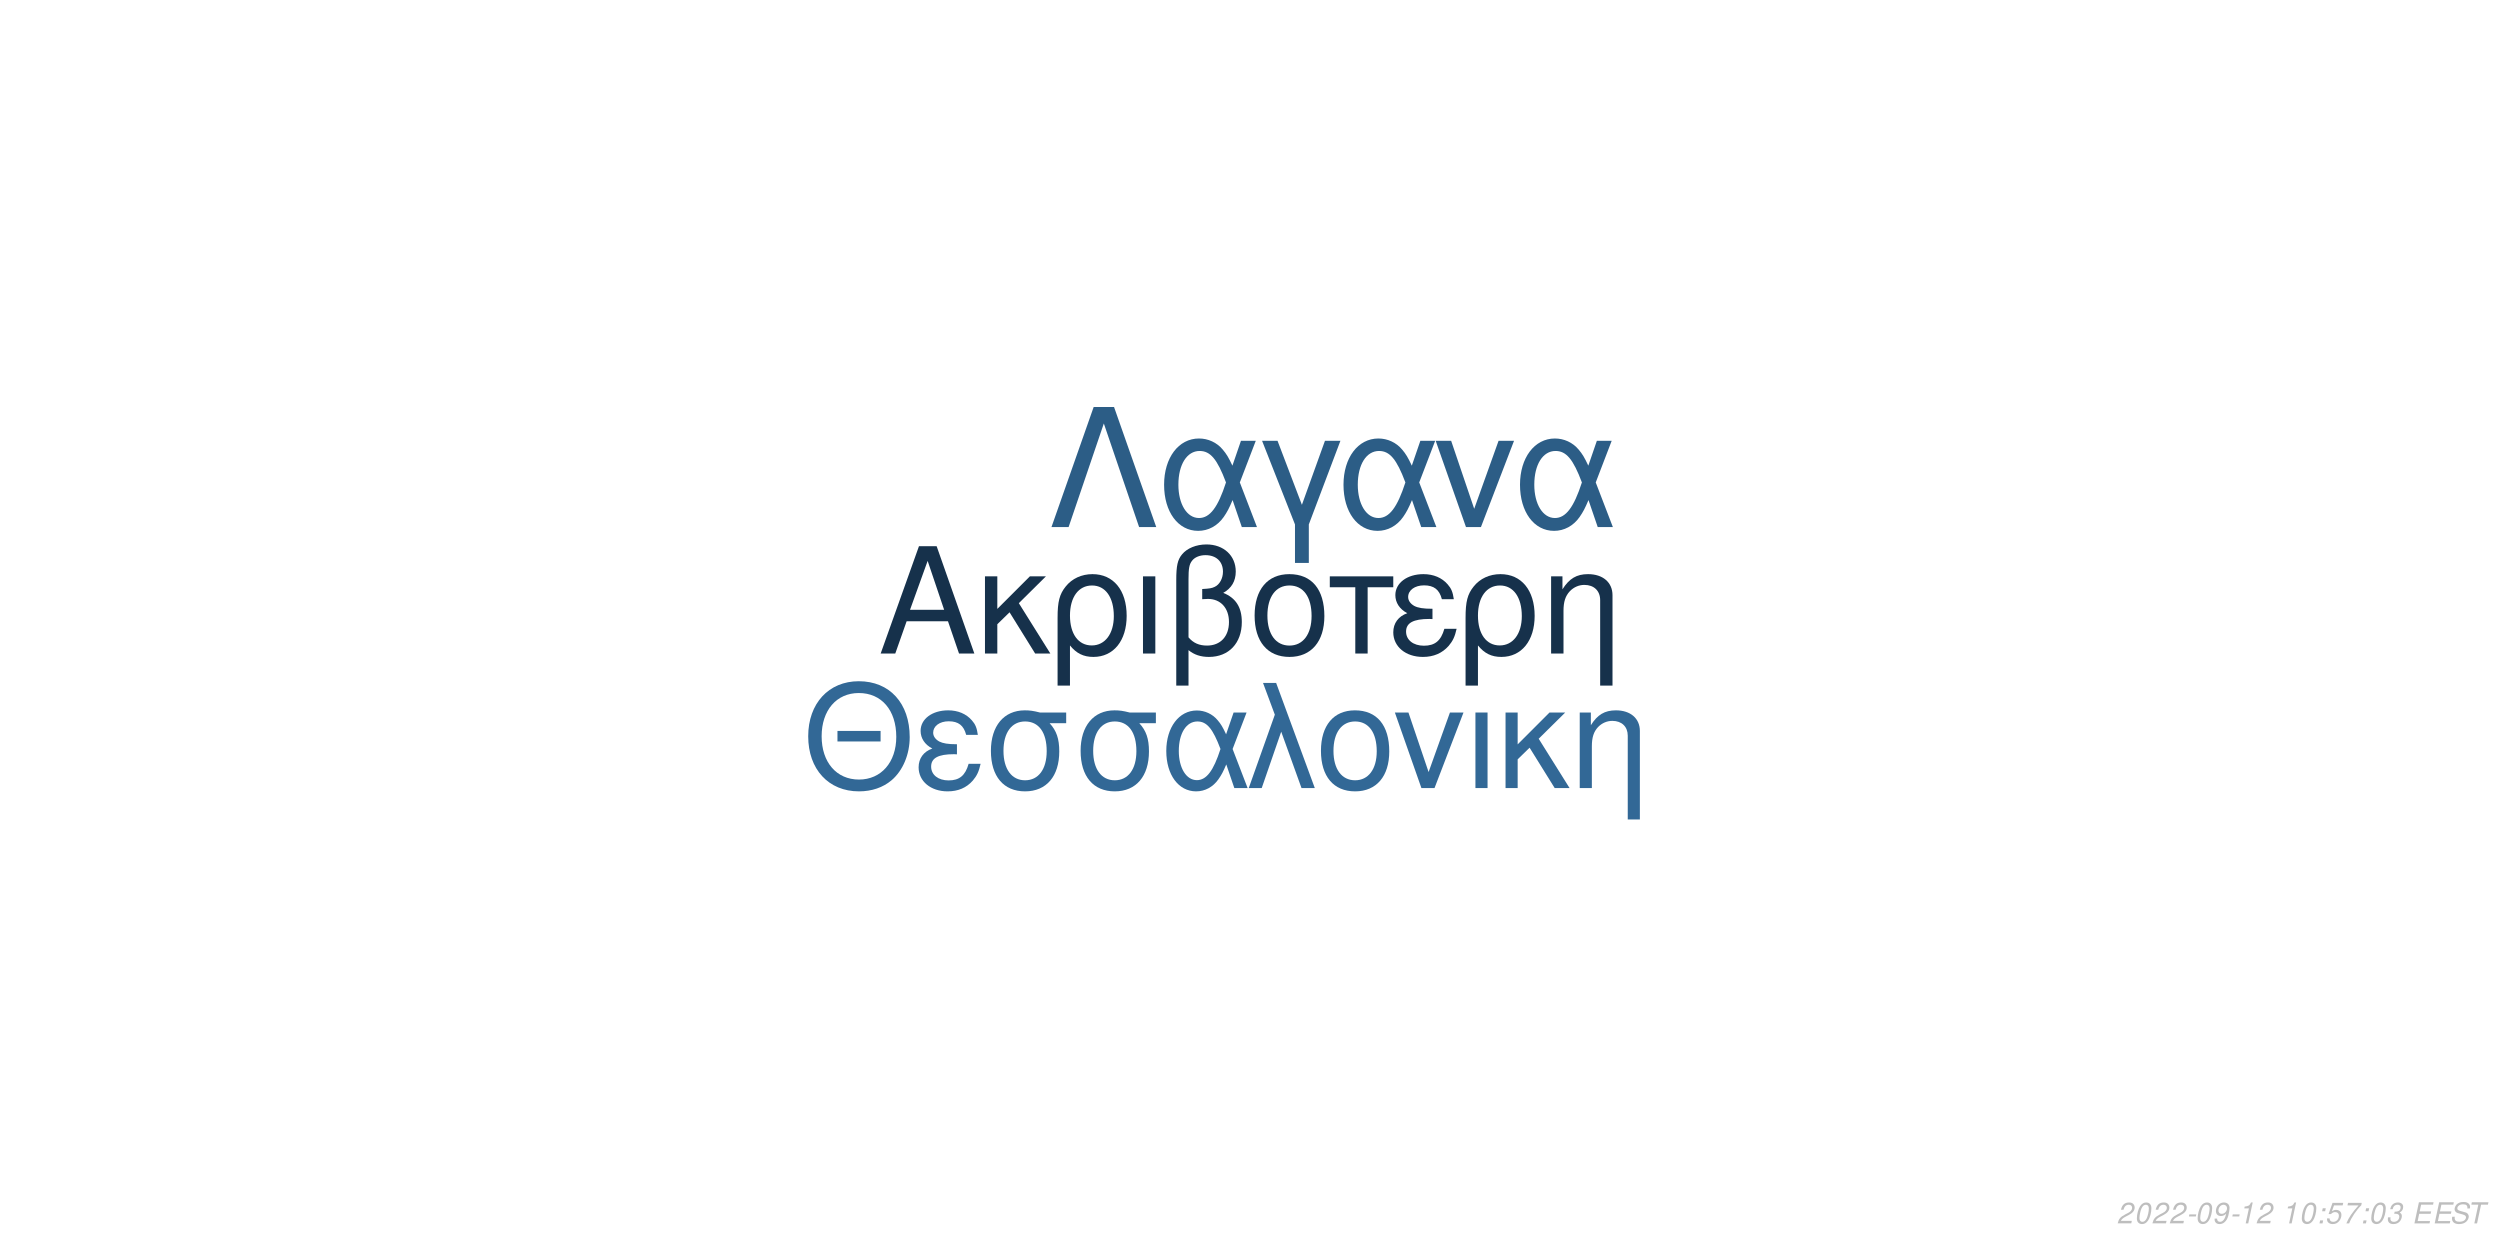
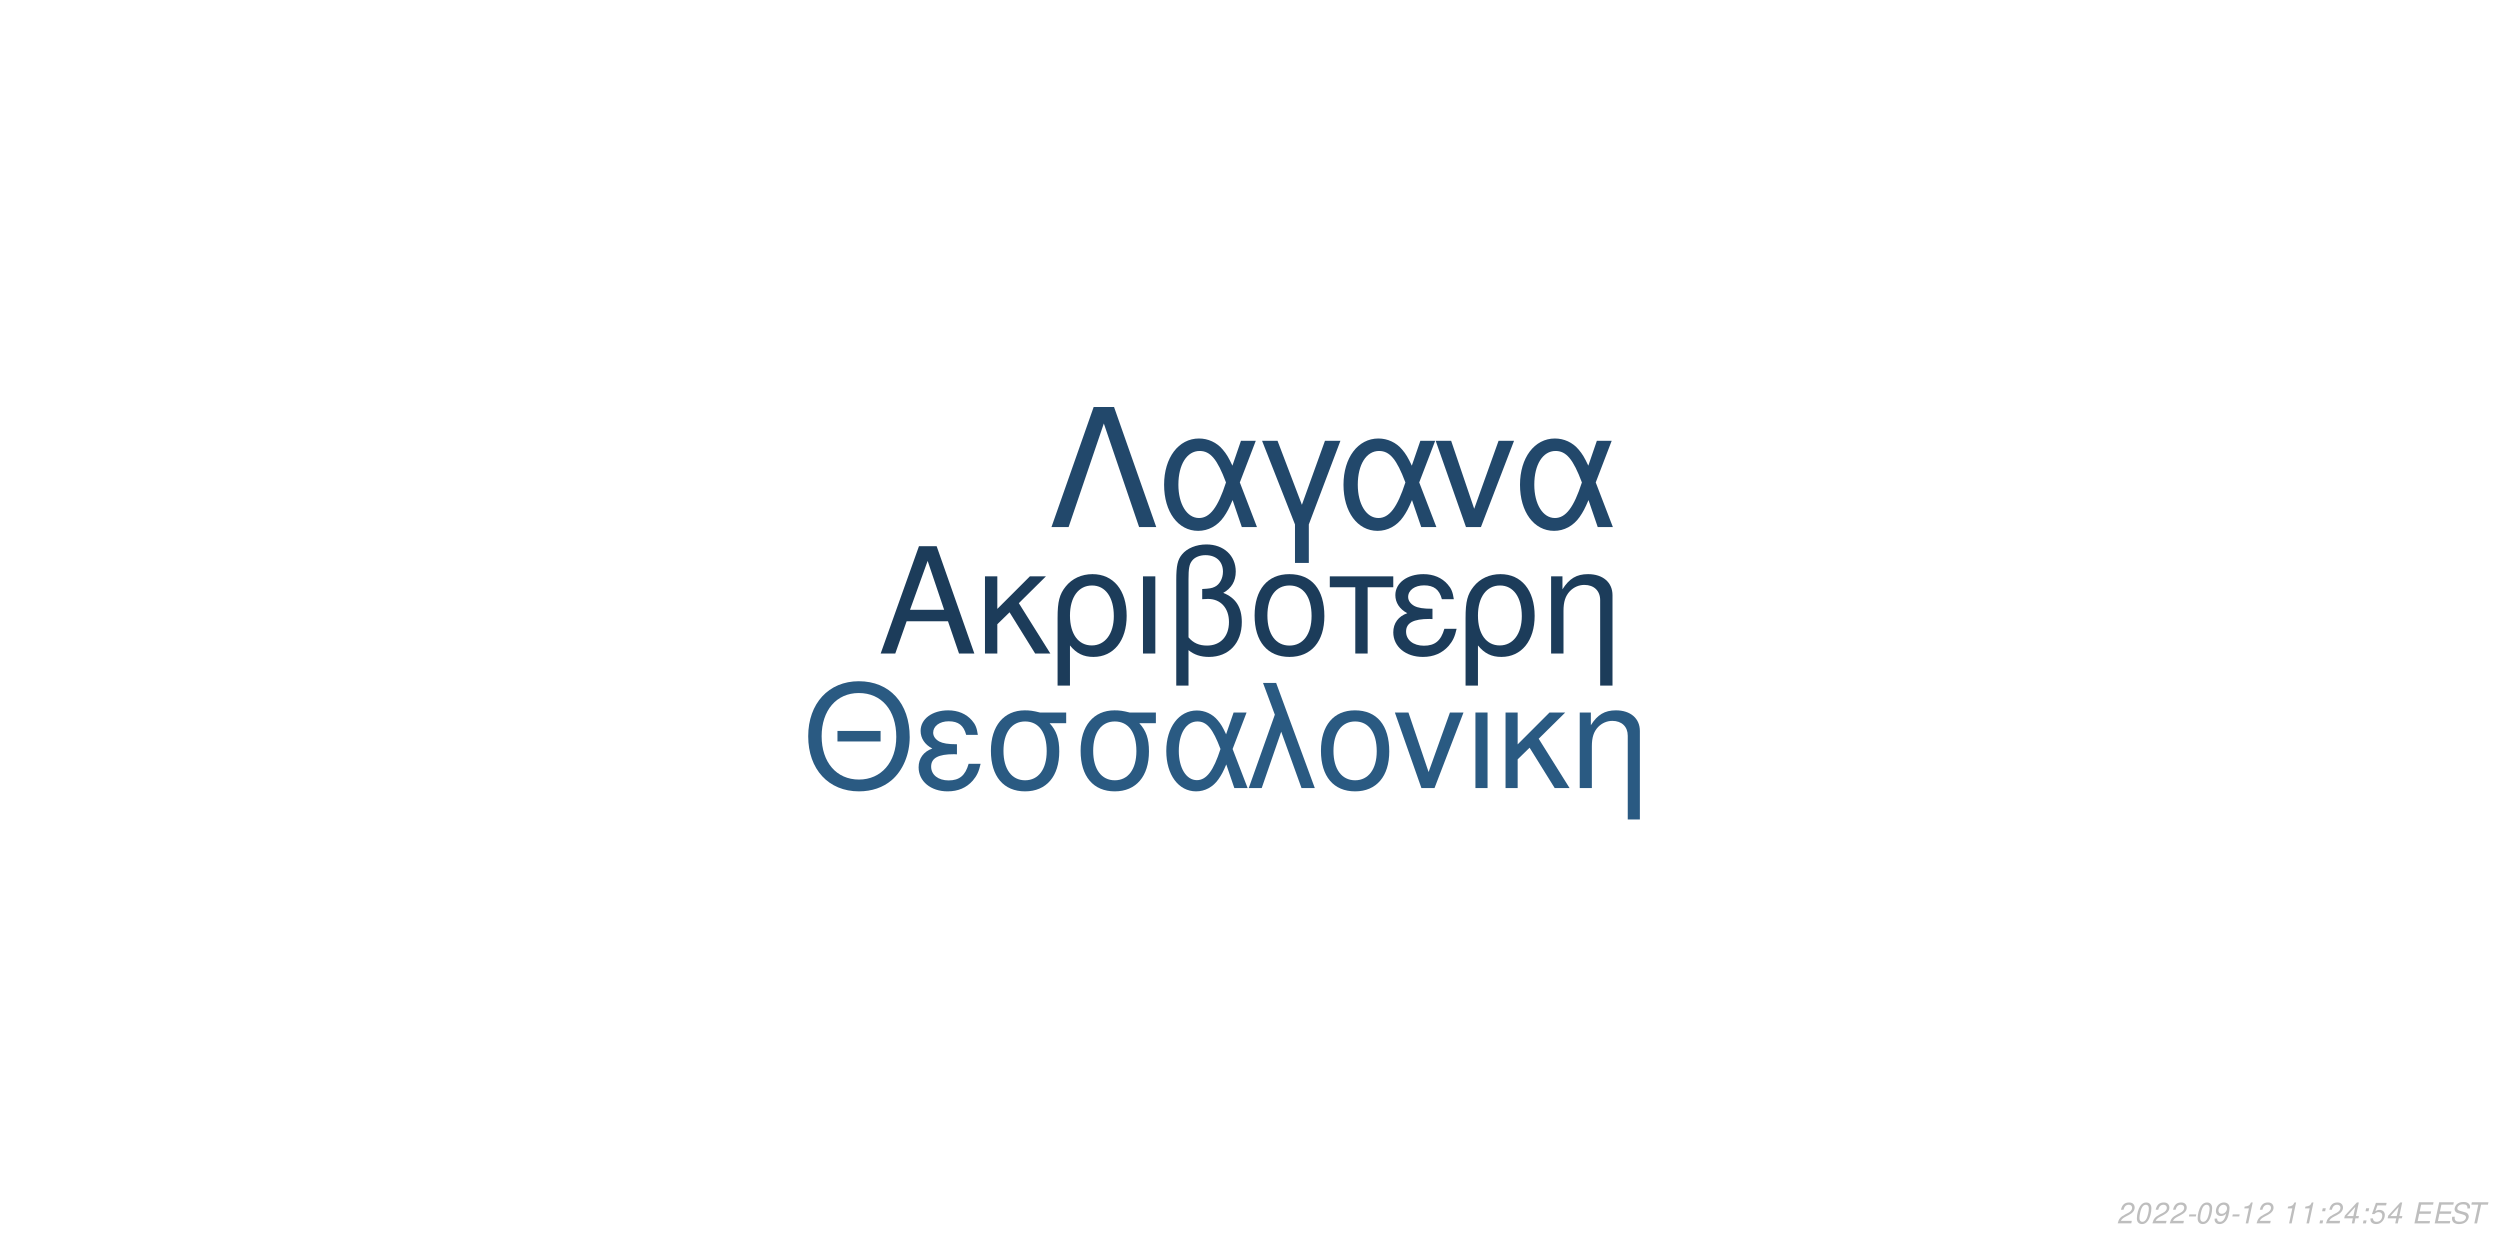
<svg xmlns="http://www.w3.org/2000/svg" xmlns:xlink="http://www.w3.org/1999/xlink" width="864pt" height="432pt" viewBox="0 0 864 432" version="1.1">
  <defs>
    <g>
      <symbol overflow="visible" id="glyph0-0">
        <path style="stroke:none;" d="" />
      </symbol>
      <symbol overflow="visible" id="glyph0-1">
        <path style="stroke:none;" d="M 24.125 -11.141 L 27.938 0 L 33.234 0 L 20.203 -37.094 L 14.094 -37.094 L 0.859 0 L 5.906 0 L 9.828 -11.141 Z M 22.797 -15.109 L 11 -15.109 L 17.094 -32.016 Z M 22.797 -15.109 " />
      </symbol>
      <symbol overflow="visible" id="glyph0-2">
        <path style="stroke:none;" d="M 7.172 -15.422 L 7.172 -26.672 L 2.906 -26.672 L 2.906 0 L 7.172 0 L 7.172 -10.125 L 11.406 -14.25 L 20.25 0 L 25.5 0 L 14.609 -17.406 L 23.969 -26.672 L 18.422 -26.672 Z M 7.172 -15.422 " />
      </symbol>
      <symbol overflow="visible" id="glyph0-3">
        <path style="stroke:none;" d="M 3 11.094 L 7.281 11.094 L 7.281 -2.797 C 9.516 -0.047 11.953 1.172 15.375 1.172 C 22.344 1.172 26.875 -4.422 26.875 -13.031 C 26.875 -21.891 22.297 -27.438 15.062 -27.438 C 11.297 -27.438 7.984 -25.906 5.797 -23.156 C 3.672 -20.516 3 -17.969 3 -12.359 Z M 14.906 -23.516 C 19.547 -23.516 22.438 -19.438 22.438 -12.922 C 22.438 -6.812 19.391 -2.797 14.812 -2.797 C 10.172 -2.797 7.281 -6.766 7.281 -13.125 C 7.281 -19.484 10.234 -23.516 14.906 -23.516 Z M 14.906 -23.516 " />
      </symbol>
      <symbol overflow="visible" id="glyph0-4">
        <path style="stroke:none;" d="M 3.516 0 L 7.781 0 L 7.781 -26.672 L 3.516 -26.672 Z M 3.516 0 " />
      </symbol>
      <symbol overflow="visible" id="glyph0-5">
        <path style="stroke:none;" d="M 4.016 11.094 L 8.25 11.094 L 8.25 -1.172 C 10.172 0.406 12.422 1.172 15.312 1.172 C 22.188 1.172 26.672 -3.609 26.672 -10.891 C 26.672 -15.984 24.578 -19.234 20.25 -20.969 C 23.109 -22.547 24.578 -25.031 24.578 -28.344 C 24.578 -33.844 20.406 -37.703 14.453 -37.703 C 10.938 -37.703 7.734 -36.391 6 -34.25 C 4.484 -32.422 4.016 -30.328 4.016 -25.391 Z M 8.25 -25.656 C 8.25 -29.359 8.5 -30.844 9.469 -32.062 C 10.375 -33.281 12.156 -34 14.094 -34 C 17.812 -34 20.156 -31.812 20.156 -28.297 C 20.156 -25.953 18.984 -23.812 17.297 -23.047 C 16.281 -22.547 15.469 -22.438 12.984 -22.297 L 12.984 -18.781 C 13.734 -18.828 14.344 -18.875 14.969 -18.875 C 19.344 -18.875 22.234 -15.719 22.234 -10.891 C 22.234 -5.906 19.281 -2.75 14.656 -2.75 C 11.953 -2.75 9.922 -3.609 8.25 -5.594 Z M 8.25 -25.656 " />
      </symbol>
      <symbol overflow="visible" id="glyph0-6">
        <path style="stroke:none;" d="M 14.094 -27.438 C 6.562 -27.438 2.094 -22.094 2.094 -13.125 C 2.094 -4.125 6.562 1.172 14.141 1.172 C 21.672 1.172 26.203 -4.172 26.203 -12.922 C 26.203 -22.188 21.828 -27.438 14.094 -27.438 Z M 14.141 -23.516 C 18.938 -23.516 21.781 -19.594 21.781 -12.984 C 21.781 -6.672 18.828 -2.75 14.141 -2.75 C 9.422 -2.75 6.516 -6.672 6.516 -13.125 C 6.516 -19.594 9.422 -23.516 14.141 -23.516 Z M 14.141 -23.516 " />
      </symbol>
      <symbol overflow="visible" id="glyph0-7">
        <path style="stroke:none;" d="M 7.891 0 L 12.156 0 L 12.156 -22.906 L 21.016 -22.906 L 21.016 -26.672 L -0.922 -26.672 L -0.922 -22.906 L 7.891 -22.906 Z M 7.891 0 " />
      </symbol>
      <symbol overflow="visible" id="glyph0-8">
        <path style="stroke:none;" d="M 14.562 -15.469 C 11.344 -15.469 9.562 -15.781 8.297 -16.438 C 6.922 -17.203 6.156 -18.328 6.156 -19.547 C 6.156 -21.891 8.453 -23.562 11.656 -23.562 C 15.062 -23.562 16.953 -22.094 17.812 -18.781 L 21.938 -18.781 C 21.578 -21.266 21.062 -22.5 19.797 -23.922 C 17.812 -26.203 14.906 -27.438 11.453 -27.438 C 5.797 -27.438 1.734 -24.375 1.734 -20.203 C 1.734 -17.609 3.156 -15.375 5.859 -13.938 C 2.797 -12.875 1.016 -10.484 1.016 -7.328 C 1.016 -2.391 5.297 1.172 11.25 1.172 C 14.969 1.172 17.906 -0.109 20.156 -2.641 C 21.578 -4.328 22.297 -5.797 22.906 -8.547 L 18.672 -8.547 C 17.5 -4.422 15.422 -2.703 11.609 -2.703 C 7.938 -2.703 5.438 -4.688 5.438 -7.578 C 5.438 -10.578 7.938 -11.953 13.484 -11.953 C 13.641 -11.953 14.094 -11.953 14.562 -11.906 Z M 14.562 -15.469 " />
      </symbol>
      <symbol overflow="visible" id="glyph0-9">
        <path style="stroke:none;" d="M 3.562 -26.672 L 3.562 0 L 7.844 0 L 7.844 -14.703 C 7.844 -17.906 8.5 -19.891 10.031 -21.531 C 11.406 -22.953 13.188 -23.719 15.062 -23.719 C 18.375 -23.719 20.516 -21.672 20.516 -18.469 L 20.516 11.094 L 24.781 11.094 L 24.781 -20.156 C 24.781 -24.578 21.469 -27.438 16.328 -27.438 C 12.359 -27.438 9.828 -25.906 7.484 -22.188 L 7.484 -26.672 Z M 3.562 -26.672 " />
      </symbol>
      <symbol overflow="visible" id="glyph1-0">
        <path style="stroke:none;" d="" />
      </symbol>
      <symbol overflow="visible" id="glyph1-1">
        <path style="stroke:none;" d="M 26.859 -19.734 L 11.953 -19.734 L 11.953 -16.094 L 26.859 -16.094 Z M 19.328 -36.922 C 8.922 -36.922 1.844 -29.25 1.844 -17.891 C 1.844 -6.484 8.875 1.141 19.391 1.141 C 23.812 1.141 27.703 -0.203 30.641 -2.688 C 34.578 -6.031 36.922 -11.656 36.922 -17.594 C 36.922 -29.297 30 -36.922 19.328 -36.922 Z M 19.328 -32.844 C 27.203 -32.844 32.281 -26.906 32.281 -17.688 C 32.281 -8.922 27.062 -2.938 19.391 -2.938 C 11.609 -2.938 6.484 -8.922 6.484 -17.891 C 6.484 -26.859 11.609 -32.844 19.328 -32.844 Z M 19.328 -32.844 " />
      </symbol>
      <symbol overflow="visible" id="glyph1-2">
        <path style="stroke:none;" d="M 14.25 -15.141 C 11.109 -15.141 9.375 -15.453 8.125 -16.094 C 6.781 -16.844 6.031 -17.938 6.031 -19.141 C 6.031 -21.422 8.266 -23.078 11.406 -23.078 C 14.75 -23.078 16.594 -21.625 17.438 -18.391 L 21.469 -18.391 C 21.125 -20.828 20.625 -22.031 19.391 -23.422 C 17.438 -25.656 14.594 -26.859 11.219 -26.859 C 5.688 -26.859 1.688 -23.875 1.688 -19.781 C 1.688 -17.234 3.094 -15.047 5.734 -13.656 C 2.734 -12.609 1 -10.266 1 -7.172 C 1 -2.344 5.188 1.141 11.016 1.141 C 14.656 1.141 17.547 -0.094 19.734 -2.594 C 21.125 -4.234 21.828 -5.688 22.422 -8.375 L 18.281 -8.375 C 17.141 -4.328 15.094 -2.641 11.359 -2.641 C 7.766 -2.641 5.328 -4.578 5.328 -7.422 C 5.328 -10.359 7.766 -11.703 13.203 -11.703 C 13.359 -11.703 13.797 -11.703 14.25 -11.656 Z M 14.25 -15.141 " />
      </symbol>
      <symbol overflow="visible" id="glyph1-3">
        <path style="stroke:none;" d="M 29 -26.109 L 19.938 -26.109 C 17.594 -26.703 16.438 -26.859 14.703 -26.859 C 7.469 -26.859 2.984 -21.469 2.984 -12.859 C 2.984 -4.031 7.375 1.141 14.797 1.141 C 22.172 1.141 26.609 -4.078 26.609 -12.656 C 26.609 -17.047 25.656 -19.828 23.266 -22.422 L 29 -22.422 Z M 14.797 -23.016 C 19.531 -23.016 22.266 -19.234 22.266 -12.75 C 22.266 -6.531 19.438 -2.688 14.797 -2.688 C 10.172 -2.688 7.328 -6.531 7.328 -12.859 C 7.328 -19.188 10.172 -23.016 14.797 -23.016 Z M 14.797 -23.016 " />
      </symbol>
      <symbol overflow="visible" id="glyph1-4">
        <path style="stroke:none;" d="M 29.344 -26.109 L 24.859 -26.109 L 22.266 -18.578 C 21.125 -21.031 20.484 -22.125 19.328 -23.469 C 17.547 -25.609 14.906 -26.812 12.156 -26.812 C 5.984 -26.812 1.594 -20.984 1.594 -12.812 C 1.594 -4.578 5.828 1.141 11.906 1.141 C 14.953 1.141 17.734 -0.344 19.625 -3.047 C 20.672 -4.531 21.281 -5.688 22.328 -8.172 L 25.109 0 L 29.703 0 L 24.516 -13.5 Z M 20.328 -13.5 C 17.891 -5.922 15.453 -2.734 12.156 -2.734 C 8.516 -2.734 5.922 -6.922 5.922 -12.812 C 5.922 -18.938 8.516 -23.016 12.359 -23.016 C 15.594 -23.016 17.688 -20.531 20.328 -13.5 Z M 20.328 -13.5 " />
      </symbol>
      <symbol overflow="visible" id="glyph1-5">
        <path style="stroke:none;" d="M 1.094 0 L 5.578 0 L 12.312 -19.484 L 19.328 0 L 23.922 0 L 10.562 -36.328 L 6.031 -36.328 L 10.109 -25.359 Z M 1.094 0 " />
      </symbol>
      <symbol overflow="visible" id="glyph1-6">
        <path style="stroke:none;" d="M 13.797 -26.859 C 6.422 -26.859 2.047 -21.625 2.047 -12.859 C 2.047 -4.031 6.422 1.141 13.859 1.141 C 21.234 1.141 25.656 -4.078 25.656 -12.656 C 25.656 -21.719 21.375 -26.859 13.797 -26.859 Z M 13.859 -23.016 C 18.531 -23.016 21.328 -19.188 21.328 -12.703 C 21.328 -6.531 18.438 -2.688 13.859 -2.688 C 9.219 -2.688 6.375 -6.531 6.375 -12.859 C 6.375 -19.188 9.219 -23.016 13.859 -23.016 Z M 13.859 -23.016 " />
      </symbol>
      <symbol overflow="visible" id="glyph1-7">
        <path style="stroke:none;" d="M 14.297 0 L 24.312 -26.109 L 19.625 -26.109 L 12.25 -5.531 L 5.281 -26.109 L 0.594 -26.109 L 9.766 0 Z M 14.297 0 " />
      </symbol>
      <symbol overflow="visible" id="glyph1-8">
        <path style="stroke:none;" d="M 3.438 0 L 7.625 0 L 7.625 -26.109 L 3.438 -26.109 Z M 3.438 0 " />
      </symbol>
      <symbol overflow="visible" id="glyph1-9">
        <path style="stroke:none;" d="M 7.031 -15.094 L 7.031 -26.109 L 2.844 -26.109 L 2.844 0 L 7.031 0 L 7.031 -9.922 L 11.156 -13.953 L 19.828 0 L 24.969 0 L 14.297 -17.047 L 23.469 -26.109 L 18.031 -26.109 Z M 7.031 -15.094 " />
      </symbol>
      <symbol overflow="visible" id="glyph1-10">
        <path style="stroke:none;" d="M 3.484 -26.109 L 3.484 0 L 7.672 0 L 7.672 -14.406 C 7.672 -17.547 8.328 -19.484 9.812 -21.078 C 11.156 -22.469 12.906 -23.219 14.75 -23.219 C 17.984 -23.219 20.078 -21.234 20.078 -18.094 L 20.078 10.859 L 24.266 10.859 L 24.266 -19.734 C 24.266 -24.062 21.031 -26.859 16 -26.859 C 12.109 -26.859 9.609 -25.359 7.328 -21.719 L 7.328 -26.109 Z M 3.484 -26.109 " />
      </symbol>
      <symbol overflow="visible" id="glyph2-0">
        <path style="stroke:none;" d="" />
      </symbol>
      <symbol overflow="visible" id="glyph2-1">
        <path style="stroke:none;" d="M 22.531 -41.484 L 15.484 -41.484 L 0.906 0 L 6.828 0 L 19 -35.797 L 31.188 0 L 37.109 0 Z M 22.531 -41.484 " />
      </symbol>
      <symbol overflow="visible" id="glyph2-2">
        <path style="stroke:none;" d="M 33.516 -29.812 L 28.391 -29.812 L 25.438 -21.219 C 24.125 -24.016 23.391 -25.266 22.078 -26.797 C 20.031 -29.25 17.016 -30.609 13.891 -30.609 C 6.828 -30.609 1.828 -23.953 1.828 -14.625 C 1.828 -5.234 6.656 1.312 13.594 1.312 C 17.078 1.312 20.266 -0.391 22.422 -3.469 C 23.609 -5.172 24.297 -6.484 25.5 -9.328 L 28.688 0 L 33.922 0 L 28 -15.422 Z M 23.219 -15.422 C 20.422 -6.766 17.641 -3.125 13.891 -3.125 C 9.734 -3.125 6.766 -7.906 6.766 -14.625 C 6.766 -21.625 9.734 -26.297 14.109 -26.297 C 17.812 -26.297 20.203 -23.453 23.219 -15.422 Z M 23.219 -15.422 " />
      </symbol>
      <symbol overflow="visible" id="glyph2-3">
        <path style="stroke:none;" d="M 12.062 12.406 L 16.844 12.406 L 16.844 -0.906 L 27.766 -29.812 L 22.422 -29.812 L 14.453 -7.688 L 6.031 -29.812 L 0.688 -29.812 L 12.062 -0.906 Z M 12.062 12.406 " />
      </symbol>
      <symbol overflow="visible" id="glyph2-4">
        <path style="stroke:none;" d="M 16.328 0 L 27.766 -29.812 L 22.422 -29.812 L 14 -6.312 L 6.031 -29.812 L 0.688 -29.812 L 11.156 0 Z M 16.328 0 " />
      </symbol>
      <symbol overflow="visible" id="glyph3-0">
        <path style="stroke:none;" d="" />
      </symbol>
      <symbol overflow="visible" id="glyph3-1">
        <path style="stroke:none;" d="M 5.234 -0.875 L 1.469 -0.875 C 1.641 -1.375 2.203 -1.891 3.109 -2.344 L 4.234 -2.938 C 5.562 -3.625 6.219 -4.469 6.219 -5.484 C 6.219 -5.938 6.062 -6.359 5.797 -6.656 C 5.469 -7.047 4.984 -7.234 4.312 -7.234 C 2.766 -7.234 1.891 -6.453 1.484 -4.734 L 2.375 -4.734 C 2.484 -5.188 2.609 -5.484 2.797 -5.75 C 3.094 -6.203 3.609 -6.453 4.188 -6.453 C 4.891 -6.453 5.344 -6.031 5.344 -5.375 C 5.344 -4.703 4.859 -4.094 4.016 -3.656 L 2.984 -3.125 C 1.234 -2.188 0.797 -1.656 0.344 -0.016 L 5.047 -0.016 Z M 5.234 -0.875 " />
      </symbol>
      <symbol overflow="visible" id="glyph3-2">
        <path style="stroke:none;" d="M 4.203 -7.234 C 3.375 -7.234 2.688 -6.812 2.125 -5.984 C 1.484 -5.047 0.984 -3.188 0.984 -1.734 C 0.984 -1.109 1.172 -0.562 1.484 -0.266 C 1.797 0.047 2.281 0.234 2.766 0.234 C 3.625 0.234 4.281 -0.156 4.859 -1.016 C 5.516 -1.953 6 -3.797 6 -5.266 C 6 -6.5 5.328 -7.234 4.203 -7.234 Z M 4.094 -6.453 C 4.734 -6.453 5.125 -5.984 5.125 -5.156 C 5.125 -4.203 4.781 -2.625 4.406 -1.812 C 3.984 -0.938 3.516 -0.547 2.875 -0.547 C 2.25 -0.547 1.875 -1.031 1.875 -1.828 C 1.875 -2.797 2.203 -4.344 2.594 -5.203 C 2.984 -6.047 3.453 -6.453 4.094 -6.453 Z M 4.094 -6.453 " />
      </symbol>
      <symbol overflow="visible" id="glyph3-3">
        <path style="stroke:none;" d="M 3.516 -3.125 L 1.125 -3.125 L 0.969 -2.406 L 3.359 -2.406 Z M 3.516 -3.125 " />
      </symbol>
      <symbol overflow="visible" id="glyph3-4">
        <path style="stroke:none;" d="M 0.844 -1.656 C 0.844 -1.547 0.844 -1.438 0.844 -1.375 C 0.844 -0.406 1.531 0.234 2.578 0.234 C 3.203 0.234 3.766 0.016 4.297 -0.438 C 4.938 -1 5.312 -1.656 5.594 -2.719 C 5.844 -3.672 6.016 -4.766 6.016 -5.375 C 6.016 -5.844 5.844 -6.328 5.547 -6.656 C 5.203 -7.031 4.703 -7.234 4.062 -7.234 C 2.516 -7.234 1.297 -5.938 1.297 -4.266 C 1.297 -3.203 1.984 -2.547 3.047 -2.547 C 3.484 -2.547 3.953 -2.672 4.281 -2.891 C 4.406 -2.984 4.547 -3.078 4.828 -3.344 C 4.438 -1.484 3.703 -0.547 2.703 -0.547 C 2.109 -0.547 1.719 -0.938 1.719 -1.547 L 1.719 -1.656 Z M 3.953 -6.453 C 4.625 -6.453 5.141 -5.953 5.141 -5.281 C 5.141 -4.188 4.312 -3.312 3.297 -3.312 C 2.594 -3.312 2.172 -3.734 2.172 -4.453 C 2.172 -5.562 2.984 -6.453 3.953 -6.453 Z M 3.953 -6.453 " />
      </symbol>
      <symbol overflow="visible" id="glyph3-5">
        <path style="stroke:none;" d="M 3.703 -5.188 L 2.594 0 L 3.469 0 L 5.016 -7.234 L 4.438 -7.234 C 3.906 -6.156 3.688 -6.016 2.234 -5.812 L 2.109 -5.188 Z M 3.703 -5.188 " />
      </symbol>
      <symbol overflow="visible" id="glyph3-6">
        <path style="stroke:none;" d="" />
      </symbol>
      <symbol overflow="visible" id="glyph3-7">
        <path style="stroke:none;" d="M 2.359 -1.031 L 1.312 -1.031 L 1.094 0 L 2.141 0 Z M 3.266 -5.234 L 2.219 -5.234 L 2 -4.203 L 3.047 -4.203 Z M 3.266 -5.234 " />
      </symbol>
      <symbol overflow="visible" id="glyph3-8">
+         <path style="stroke:none;" d="M 3.625 -1.75 L 3.266 0 L 4.141 0 L 4.516 -1.75 L 5.562 -1.75 L 5.734 -2.531 L 4.688 -2.531 L 5.688 -7.234 L 5.016 -7.234 L 0.844 -2.672 L 0.641 -1.75 Z M 3.797 -2.531 L 1.594 -2.531 L 4.469 -5.703 Z M 3.797 -2.531 " />
+       </symbol>
+       <symbol overflow="visible" id="glyph3-9">
        <path style="stroke:none;" d="M 6.297 -7.094 L 2.594 -7.094 L 1.234 -3.234 L 2.047 -3.234 C 2.656 -3.766 2.938 -3.906 3.531 -3.906 C 4.328 -3.906 4.797 -3.453 4.797 -2.688 C 4.797 -1.438 3.969 -0.547 2.828 -0.547 C 2.031 -0.547 1.609 -0.938 1.578 -1.734 L 0.703 -1.734 L 0.703 -1.516 C 0.703 -0.938 0.844 -0.547 1.188 -0.266 C 1.562 0.062 2.078 0.234 2.703 0.234 C 3.656 0.234 4.391 -0.156 4.984 -0.922 C 5.422 -1.5 5.672 -2.234 5.672 -2.953 C 5.672 -4 4.938 -4.672 3.812 -4.672 C 3.328 -4.672 2.906 -4.547 2.406 -4.234 L 3.109 -6.219 L 6.109 -6.219 Z M 6.297 -7.094 " />
      </symbol>
-       <symbol overflow="visible" id="glyph3-9">
-         <path style="stroke:none;" d="M 6.703 -7.094 L 1.953 -7.094 L 1.766 -6.219 L 5.594 -6.219 C 3.344 -3.688 2.266 -2.109 1.375 0 L 2.344 0 C 3.031 -1.906 4.828 -4.594 6.547 -6.281 Z M 6.703 -7.094 " />
-       </symbol>
      <symbol overflow="visible" id="glyph3-10">
-         <path style="stroke:none;" d="M 2.922 -3.312 C 3.125 -3.344 3.234 -3.344 3.375 -3.344 C 4.203 -3.344 4.688 -3 4.688 -2.406 C 4.688 -1.312 3.906 -0.547 2.781 -0.547 C 2.047 -0.547 1.594 -0.938 1.594 -1.562 C 1.594 -1.719 1.609 -1.844 1.656 -2.094 L 0.766 -2.094 C 0.734 -1.797 0.719 -1.641 0.719 -1.469 C 0.719 -0.375 1.406 0.234 2.641 0.234 C 3.547 0.234 4.297 -0.078 4.812 -0.656 C 5.266 -1.156 5.562 -1.875 5.562 -2.547 C 5.562 -3.125 5.344 -3.453 4.797 -3.734 C 5.641 -4.234 6.016 -4.844 6.016 -5.734 C 6.016 -6.656 5.312 -7.234 4.203 -7.234 C 3.375 -7.234 2.672 -6.938 2.188 -6.375 C 1.891 -6.031 1.703 -5.641 1.516 -4.906 L 2.391 -4.906 C 2.5 -5.359 2.594 -5.594 2.734 -5.812 C 3.047 -6.234 3.516 -6.453 4.078 -6.453 C 4.734 -6.453 5.141 -6.125 5.141 -5.578 C 5.141 -5.188 5.016 -4.797 4.797 -4.547 C 4.516 -4.234 4 -4.062 3.266 -4.062 L 3.078 -4.062 Z M 2.922 -3.312 " />
+         <path style="stroke:none;" d="M 2.547 -3.312 L 6.5 -3.312 L 6.688 -4.141 L 2.719 -4.141 L 3.219 -6.469 L 7.344 -6.469 L 7.516 -7.297 L 2.453 -7.297 L 0.906 0 L 6.125 0 L 6.297 -0.812 L 2.016 -0.812 Z M 2.547 -3.312 " />
      </symbol>
      <symbol overflow="visible" id="glyph3-11">
-         <path style="stroke:none;" d="M 2.547 -3.312 L 6.5 -3.312 L 6.688 -4.141 L 2.719 -4.141 L 3.219 -6.469 L 7.344 -6.469 L 7.516 -7.297 L 2.453 -7.297 L 0.906 0 L 6.125 0 L 6.297 -0.812 L 2.016 -0.812 Z M 2.547 -3.312 " />
+         <path style="stroke:none;" d="M 7.062 -5.156 C 7.125 -5.438 7.141 -5.562 7.141 -5.703 C 7.141 -6.156 6.938 -6.594 6.594 -6.891 C 6.188 -7.25 5.656 -7.406 4.875 -7.406 C 3.844 -7.406 3.047 -7.125 2.5 -6.562 C 2.094 -6.141 1.781 -5.438 1.781 -4.922 C 1.781 -4.297 2.219 -3.766 2.891 -3.562 L 4.594 -3.094 C 5.406 -2.859 5.734 -2.578 5.734 -2.094 C 5.734 -1.781 5.547 -1.406 5.266 -1.141 C 4.844 -0.766 4.266 -0.578 3.453 -0.578 C 2.328 -0.578 1.812 -0.984 1.812 -1.906 C 1.812 -2.047 1.812 -2.125 1.844 -2.312 L 0.984 -2.312 C 0.906 -2.062 0.891 -1.906 0.891 -1.688 C 0.891 -0.484 1.797 0.234 3.297 0.234 C 4.359 0.234 5.234 -0.062 5.812 -0.609 C 6.344 -1.078 6.688 -1.797 6.688 -2.375 C 6.688 -2.641 6.609 -2.906 6.453 -3.156 C 6.234 -3.5 5.938 -3.703 5.469 -3.828 L 3.75 -4.312 C 2.984 -4.547 2.734 -4.734 2.734 -5.188 C 2.734 -5.547 2.875 -5.844 3.188 -6.109 C 3.547 -6.438 4.031 -6.594 4.703 -6.594 C 5.266 -6.594 5.688 -6.484 5.906 -6.297 C 6.094 -6.125 6.219 -5.797 6.219 -5.516 C 6.219 -5.422 6.203 -5.344 6.188 -5.156 Z M 7.062 -5.156 " />
      </symbol>
      <symbol overflow="visible" id="glyph3-12">
-         <path style="stroke:none;" d="M 7.062 -5.156 C 7.125 -5.438 7.141 -5.562 7.141 -5.703 C 7.141 -6.156 6.938 -6.594 6.594 -6.891 C 6.188 -7.25 5.656 -7.406 4.875 -7.406 C 3.844 -7.406 3.047 -7.125 2.5 -6.562 C 2.094 -6.141 1.781 -5.438 1.781 -4.922 C 1.781 -4.297 2.219 -3.766 2.891 -3.562 L 4.594 -3.094 C 5.406 -2.859 5.734 -2.578 5.734 -2.094 C 5.734 -1.781 5.547 -1.406 5.266 -1.141 C 4.844 -0.766 4.266 -0.578 3.453 -0.578 C 2.328 -0.578 1.812 -0.984 1.812 -1.906 C 1.812 -2.047 1.812 -2.125 1.844 -2.312 L 0.984 -2.312 C 0.906 -2.062 0.891 -1.906 0.891 -1.688 C 0.891 -0.484 1.797 0.234 3.297 0.234 C 4.359 0.234 5.234 -0.062 5.812 -0.609 C 6.344 -1.078 6.688 -1.797 6.688 -2.375 C 6.688 -2.641 6.609 -2.906 6.453 -3.156 C 6.234 -3.5 5.938 -3.703 5.469 -3.828 L 3.75 -4.312 C 2.984 -4.547 2.734 -4.734 2.734 -5.188 C 2.734 -5.547 2.875 -5.844 3.188 -6.109 C 3.547 -6.438 4.031 -6.594 4.703 -6.594 C 5.266 -6.594 5.688 -6.484 5.906 -6.297 C 6.094 -6.125 6.219 -5.797 6.219 -5.516 C 6.219 -5.422 6.203 -5.344 6.188 -5.156 Z M 7.062 -5.156 " />
-       </symbol>
-       <symbol overflow="visible" id="glyph3-13">
        <path style="stroke:none;" d="M 4.938 -6.469 L 7.312 -6.469 L 7.484 -7.297 L 1.75 -7.297 L 1.578 -6.469 L 3.984 -6.469 L 2.609 0 L 3.547 0 Z M 4.938 -6.469 " />
      </symbol>
    </g>
  </defs>
  <g id="surface1">
    <rect x="0" y="0" width="864" height="432" style="fill:rgb(100%,100%,100%);fill-opacity:1;stroke:none;" />
-     <g style="fill:rgb(8.627%,19.216%,29.412%);fill-opacity:1;">
+     <g style="fill:rgb(10.98%,23.529%,35.294%);fill-opacity:1;">
      <use xlink:href="#glyph0-1" x="303.5" y="225.861" />
      <use xlink:href="#glyph0-2" x="337.5" y="225.861" />
      <use xlink:href="#glyph0-3" x="362.5" y="225.861" />
      <use xlink:href="#glyph0-4" x="391.5" y="225.861" />
      <use xlink:href="#glyph0-5" x="402.5" y="225.861" />
      <use xlink:href="#glyph0-6" x="431.5" y="225.861" />
      <use xlink:href="#glyph0-7" x="460.5" y="225.861" />
      <use xlink:href="#glyph0-8" x="480.5" y="225.861" />
      <use xlink:href="#glyph0-3" x="503.5" y="225.861" />
      <use xlink:href="#glyph0-9" x="532.5" y="225.861" />
    </g>
-     <g style="fill:rgb(19.608%,40.784%,58.824%);fill-opacity:1;">
+     <g style="fill:rgb(16.471%,35.294%,50.98%);fill-opacity:1;">
      <use xlink:href="#glyph1-1" x="277.473" y="272.354" />
      <use xlink:href="#glyph1-2" x="316.473" y="272.354" />
      <use xlink:href="#glyph1-3" x="339.473" y="272.354" />
      <use xlink:href="#glyph1-3" x="370.473" y="272.354" />
      <use xlink:href="#glyph1-4" x="401.473" y="272.354" />
      <use xlink:href="#glyph1-5" x="430.473" y="272.354" />
      <use xlink:href="#glyph1-6" x="454.473" y="272.354" />
      <use xlink:href="#glyph1-7" x="481.473" y="272.354" />
      <use xlink:href="#glyph1-8" x="506.473" y="272.354" />
      <use xlink:href="#glyph1-9" x="517.473" y="272.354" />
      <use xlink:href="#glyph1-10" x="542.473" y="272.354" />
    </g>
-     <g style="fill:rgb(17.255%,36.471%,52.549%);fill-opacity:1;">
+     <g style="fill:rgb(13.333%,28.235%,41.961%);fill-opacity:1;">
      <use xlink:href="#glyph2-1" x="362.484" y="182.152" />
      <use xlink:href="#glyph2-2" x="400.484" y="182.152" />
      <use xlink:href="#glyph2-3" x="435.484" y="182.152" />
      <use xlink:href="#glyph2-2" x="462.484" y="182.152" />
      <use xlink:href="#glyph2-4" x="495.484" y="182.152" />
      <use xlink:href="#glyph2-2" x="523.484" y="182.152" />
    </g>
    <g style="fill:rgb(74.51%,74.51%,74.51%);fill-opacity:1;">
      <use xlink:href="#glyph3-1" x="731.52" y="422.81" />
      <use xlink:href="#glyph3-2" x="737.52" y="422.81" />
      <use xlink:href="#glyph3-1" x="743.52" y="422.81" />
      <use xlink:href="#glyph3-1" x="749.52" y="422.81" />
      <use xlink:href="#glyph3-3" x="755.52" y="422.81" />
      <use xlink:href="#glyph3-2" x="758.52" y="422.81" />
      <use xlink:href="#glyph3-4" x="764.52" y="422.81" />
      <use xlink:href="#glyph3-3" x="770.52" y="422.81" />
      <use xlink:href="#glyph3-5" x="773.52" y="422.81" />
      <use xlink:href="#glyph3-1" x="779.52" y="422.81" />
      <use xlink:href="#glyph3-6" x="785.52" y="422.81" />
      <use xlink:href="#glyph3-5" x="788.52" y="422.81" />
-       <use xlink:href="#glyph3-2" x="794.52" y="422.81" />
+       <use xlink:href="#glyph3-5" x="794.52" y="422.81" />
      <use xlink:href="#glyph3-7" x="800.52" y="422.81" />
-       <use xlink:href="#glyph3-8" x="803.52" y="422.81" />
-       <use xlink:href="#glyph3-9" x="809.52" y="422.81" />
+       <use xlink:href="#glyph3-1" x="803.52" y="422.81" />
+       <use xlink:href="#glyph3-8" x="809.52" y="422.81" />
      <use xlink:href="#glyph3-7" x="815.52" y="422.81" />
-       <use xlink:href="#glyph3-2" x="818.52" y="422.81" />
-       <use xlink:href="#glyph3-10" x="824.52" y="422.81" />
+       <use xlink:href="#glyph3-9" x="818.52" y="422.81" />
+       <use xlink:href="#glyph3-8" x="824.52" y="422.81" />
      <use xlink:href="#glyph3-6" x="830.52" y="422.81" />
-       <use xlink:href="#glyph3-11" x="833.52" y="422.81" />
-       <use xlink:href="#glyph3-11" x="840.52" y="422.81" />
-       <use xlink:href="#glyph3-12" x="846.52" y="422.81" />
-       <use xlink:href="#glyph3-13" x="852.52" y="422.81" />
+       <use xlink:href="#glyph3-10" x="833.52" y="422.81" />
+       <use xlink:href="#glyph3-10" x="840.52" y="422.81" />
+       <use xlink:href="#glyph3-11" x="846.52" y="422.81" />
+       <use xlink:href="#glyph3-12" x="852.52" y="422.81" />
    </g>
  </g>
</svg>
